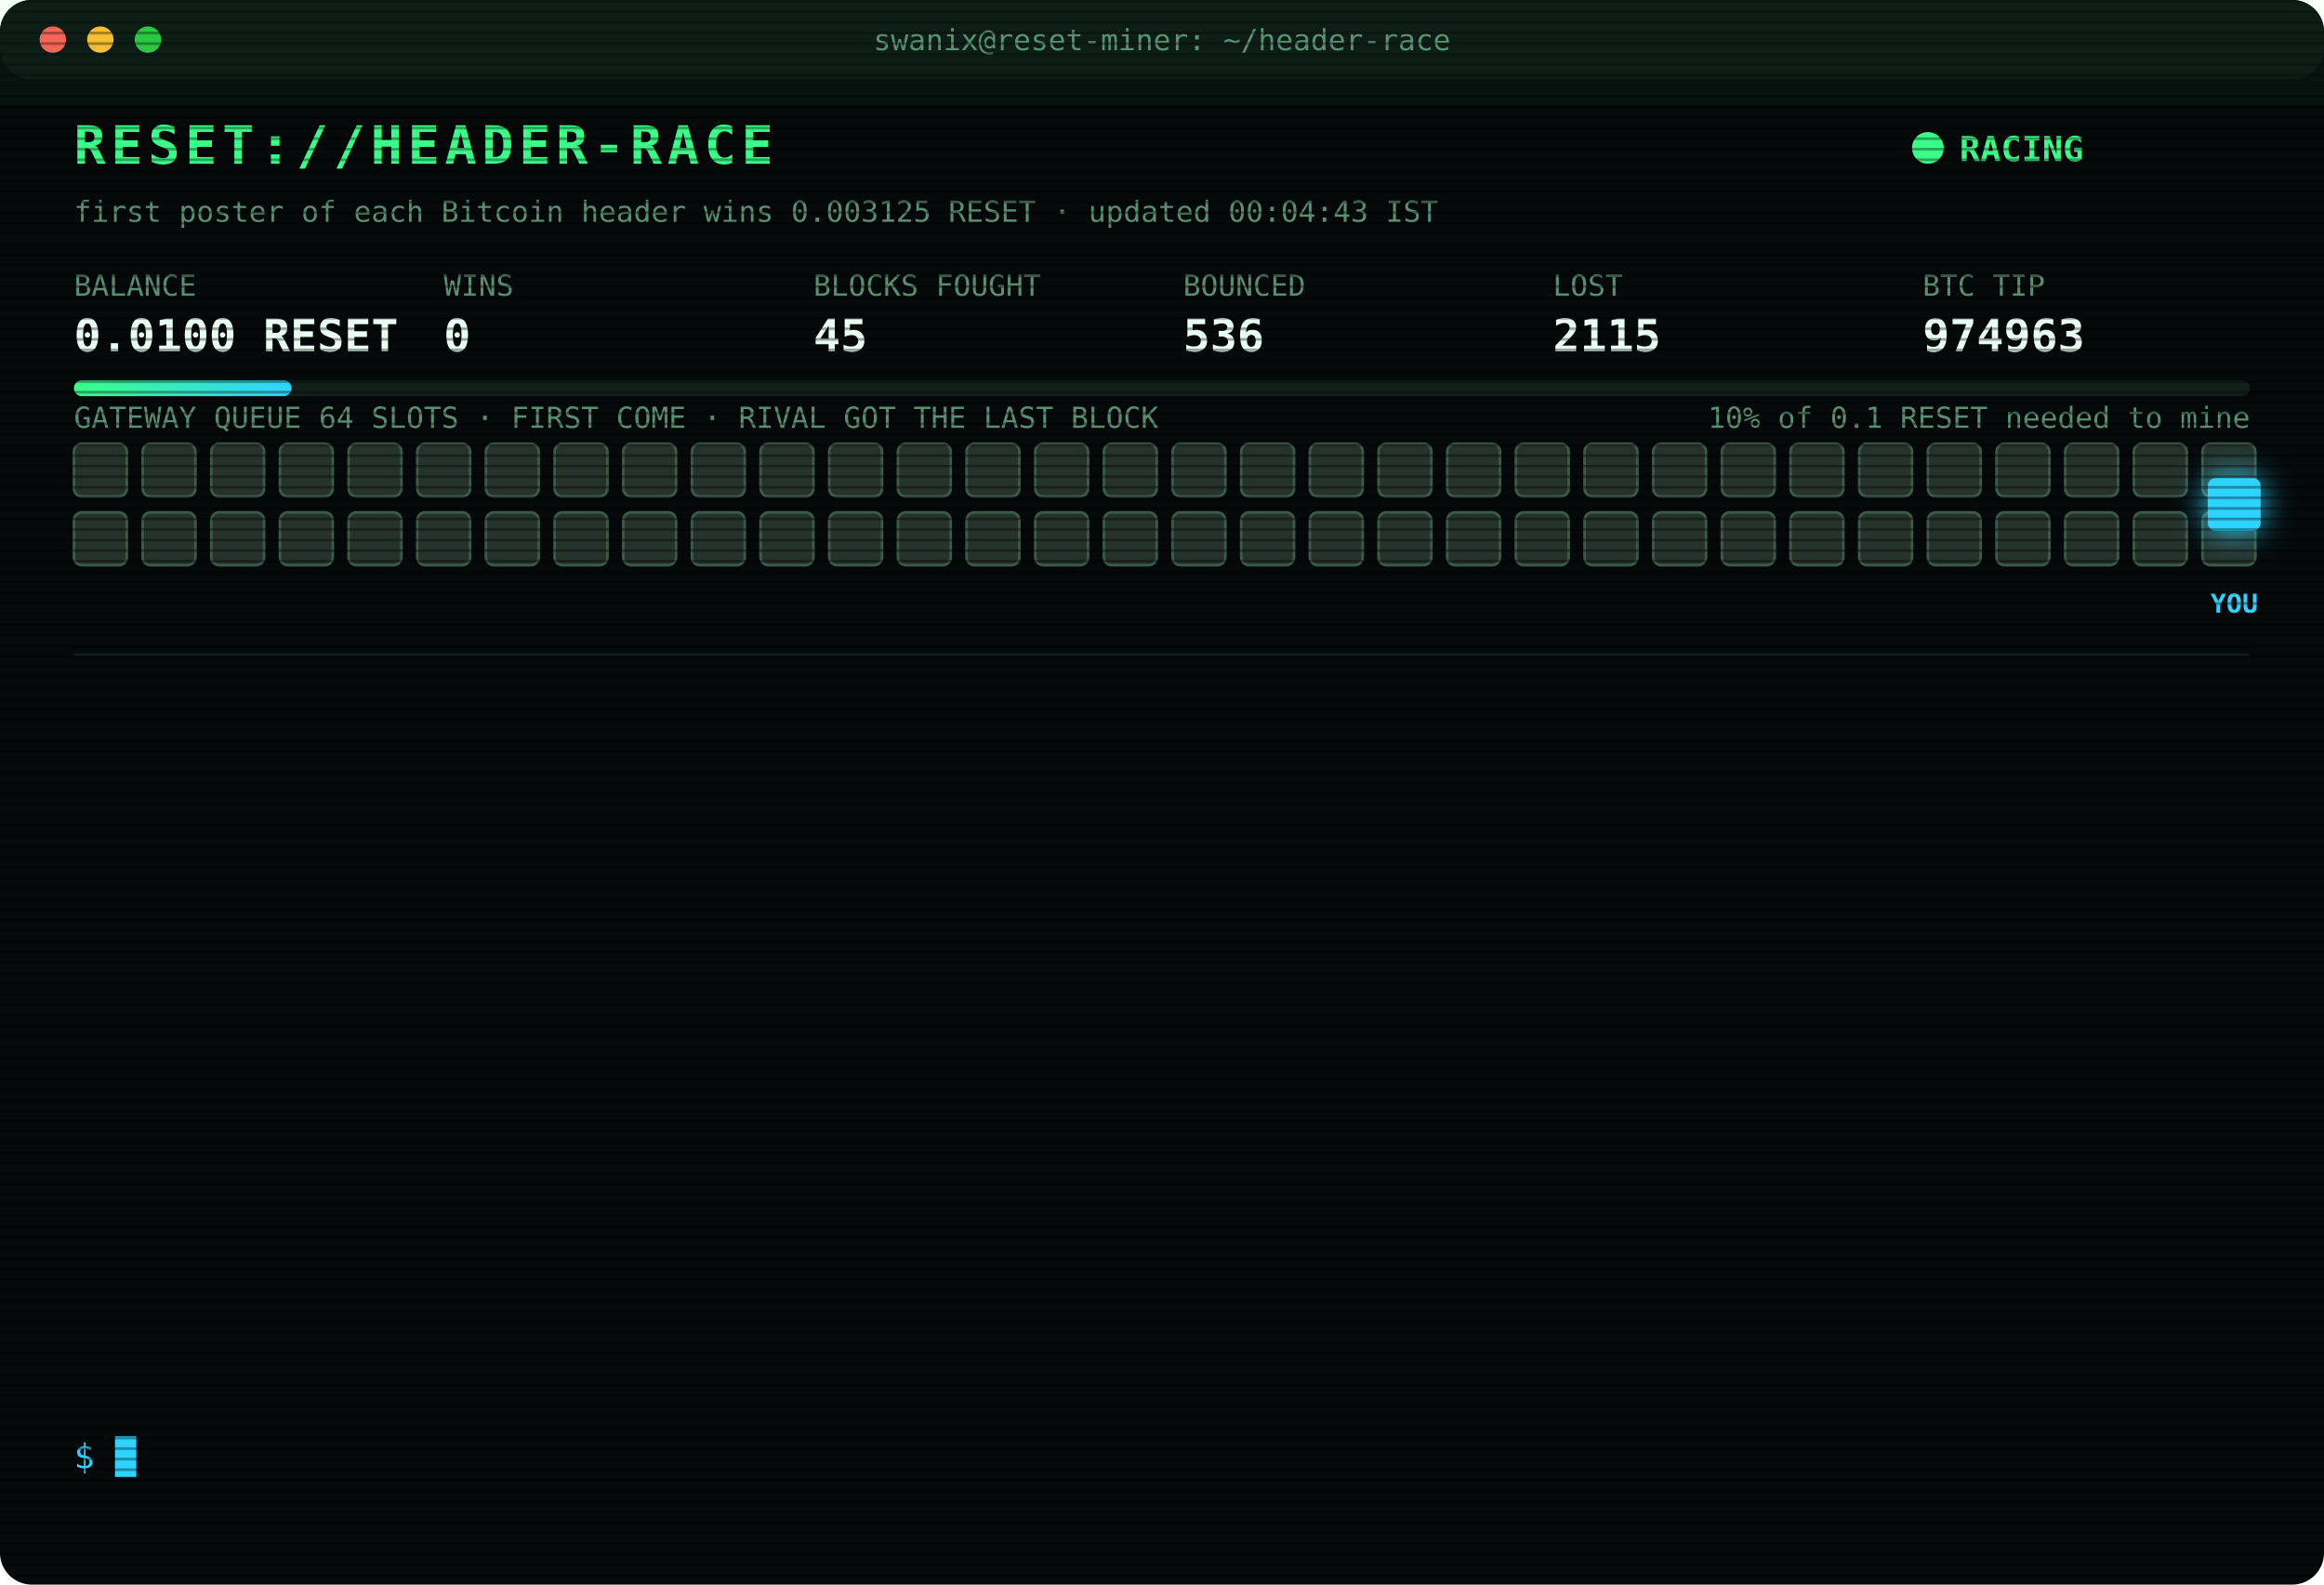
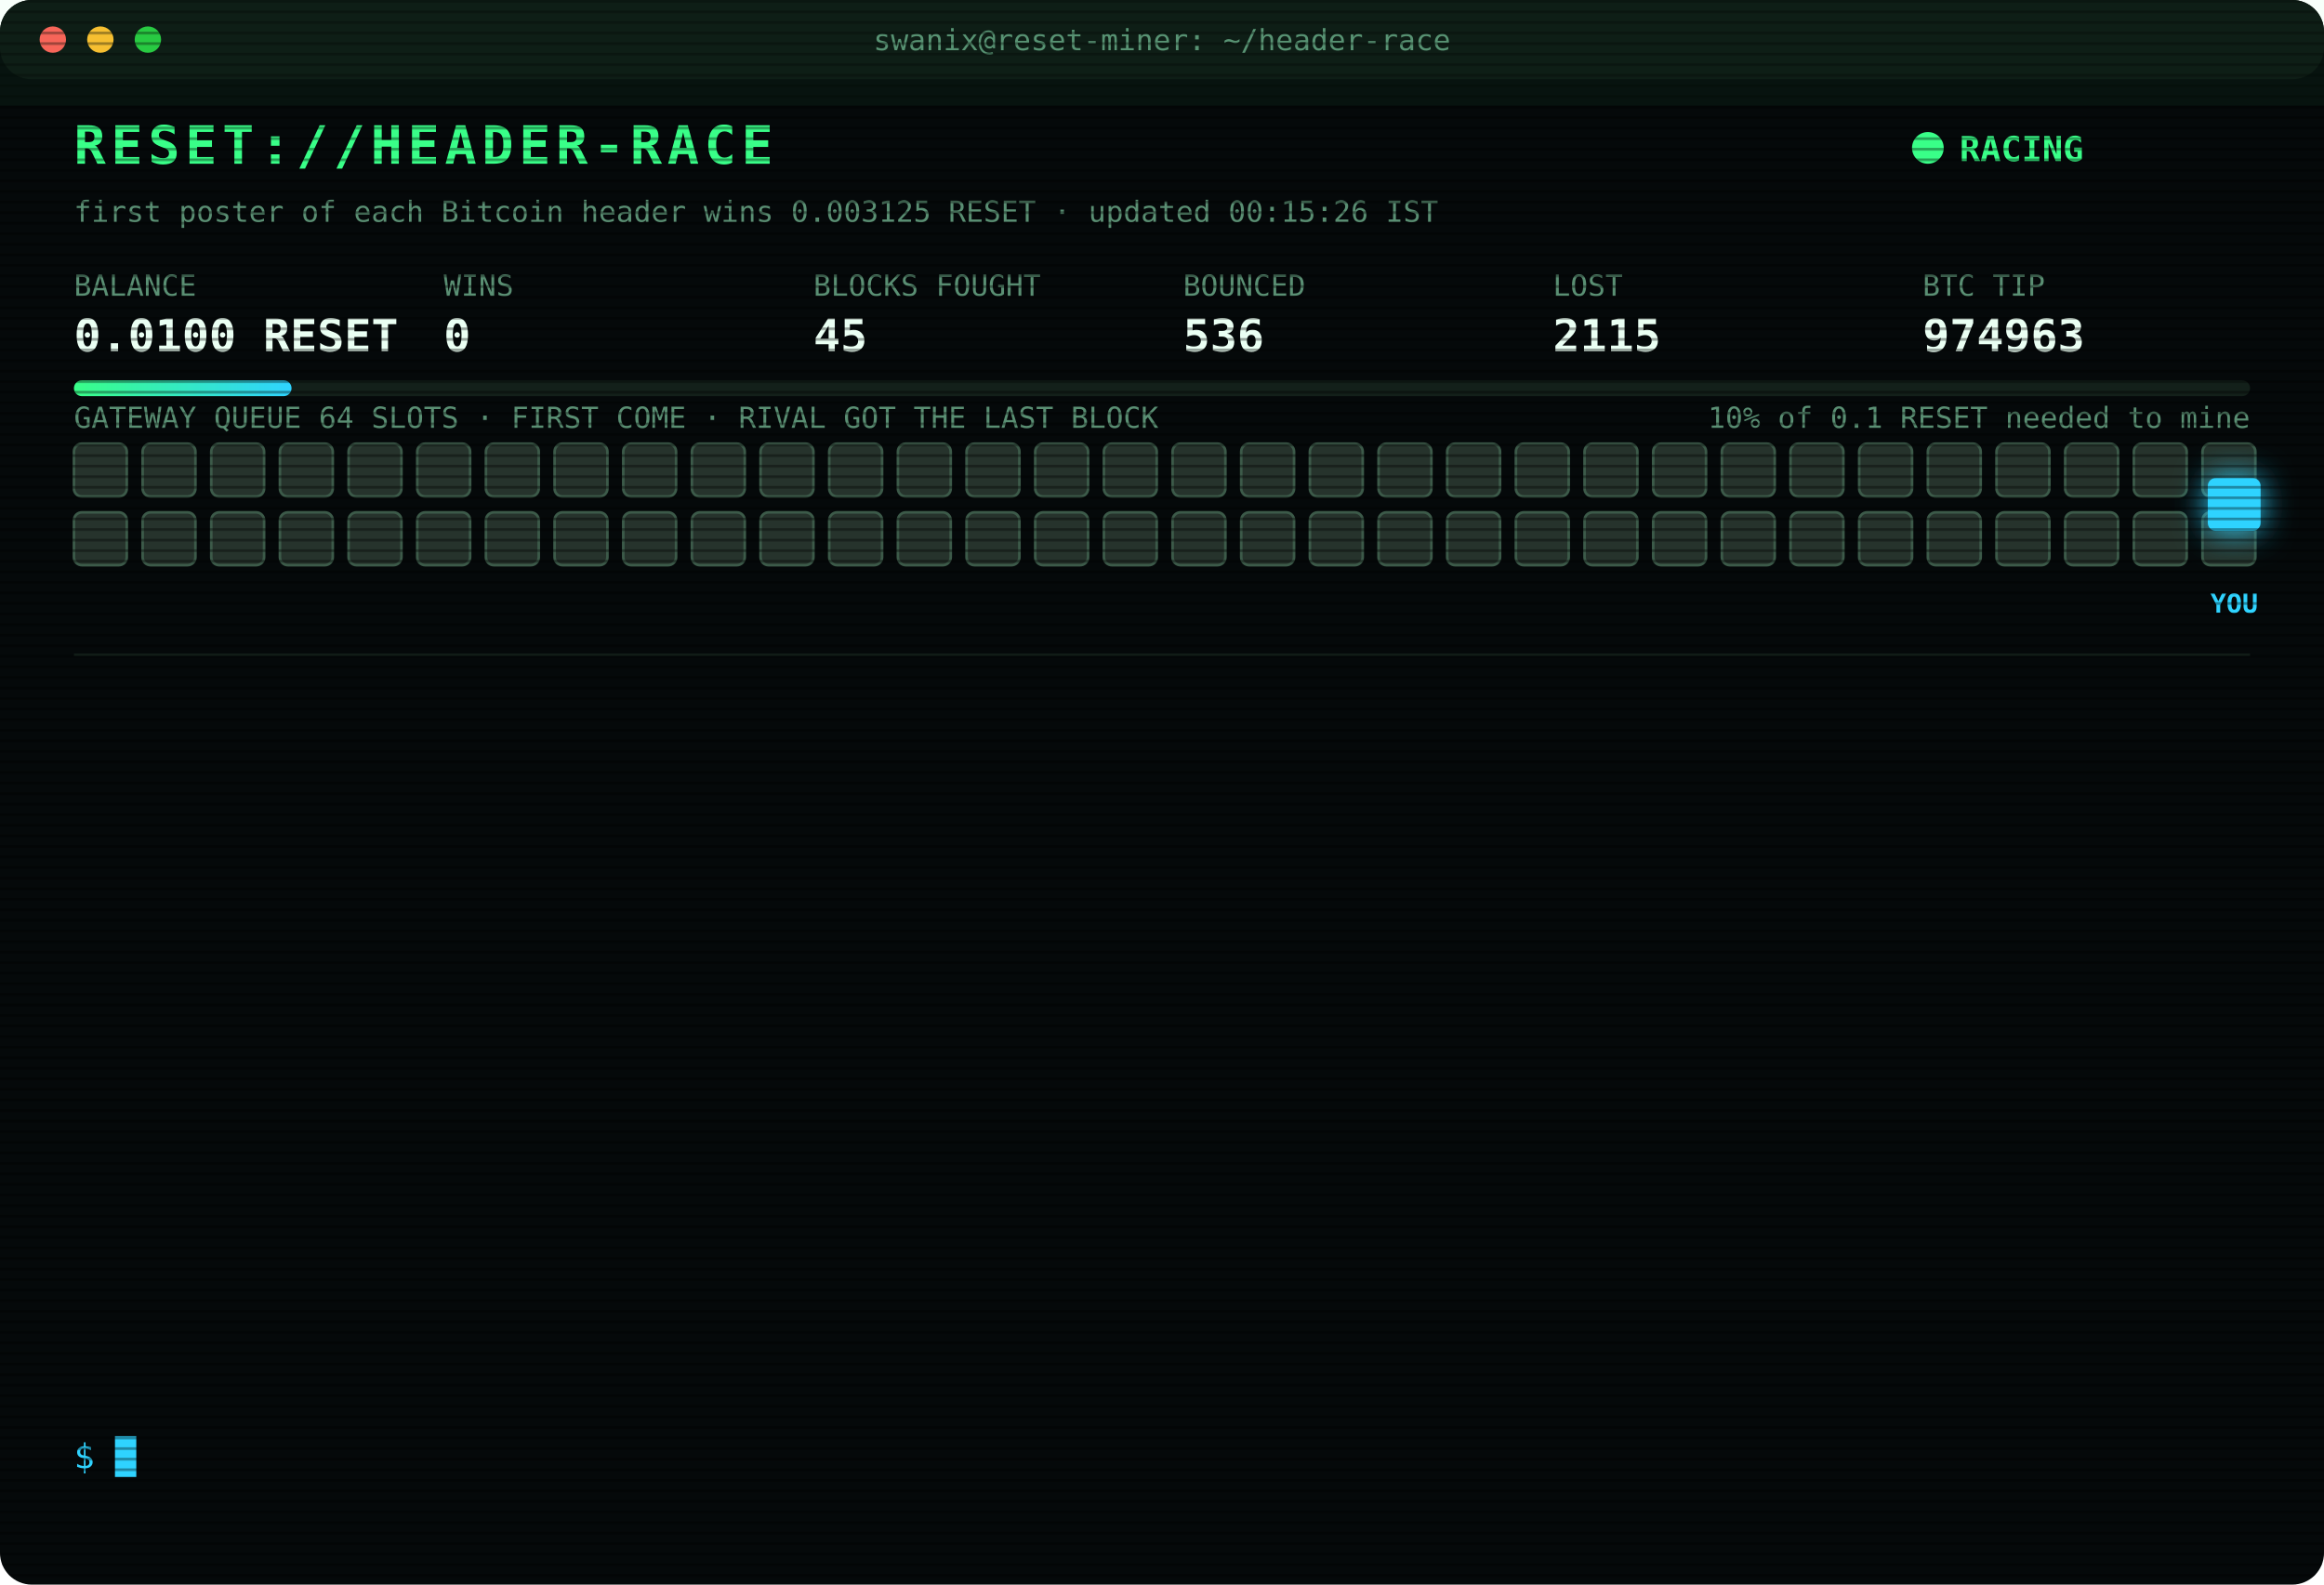
<svg xmlns="http://www.w3.org/2000/svg" width="880" height="600" viewBox="0 0 880 600" font-family="ui-monospace,SFMono-Regular,Menlo,Consolas,monospace">
  <style>
text{font-size:13px;fill:#7CFFB2}
.title{font-size:20px;font-weight:700;fill:#39FF88;letter-spacing:2px;animation:glitch 3s infinite steps(1)}
.sub{fill:#2fd3ff}.k{fill:#5a8f73;font-size:11px}.v{font-size:17px;font-weight:700;fill:#eafff3}
.ts{fill:#3f6b56}.boot{fill:#2fd3ff}.dim{fill:#5a8f73}.bad{fill:#ff4d6d}.warn{fill:#ffd23f}.mag{fill:#ff5cf0}.win{fill:#39FF88;font-weight:700}
.tag{font-size:10px;fill:#2fd3ff;font-weight:700}
.rival{fill:#26332c;stroke:#3c5a49;animation:jam 1.2s infinite alternate}
.idle{fill:#141c18;stroke:#22302a;animation:breathe 4s infinite}
.me{fill:#2fd3ff;filter:drop-shadow(0 0 6px #2fd3ff)}
.hover{animation:nudge 1.1s infinite ease-in-out}.bounce{animation:kick 1.4s infinite}
.ln{opacity:0;animation:in .4s forwards}
.cur{animation:blink 1s infinite steps(1)}
.scan{animation:scan 6s infinite linear}
.led{animation:blink 1.4s infinite}
@keyframes in{from{opacity:0;transform:translateX(-6px)}to{opacity:1;transform:none}}
@keyframes blink{50%{opacity:0}}
@keyframes jam{to{fill:#33463b}}
@keyframes breathe{50%{opacity:.4}}
@keyframes nudge{50%{transform:translateX(-10px)}}
@keyframes kick{0%,100%{transform:none}30%{transform:translateX(-14px)}55%{transform:translateX(10px) translateY(-6px)}}
@keyframes glitch{0%,92%{transform:none}93%{transform:translateX(2px);fill:#ff4d6d}95%{transform:translateX(-2px);fill:#2fd3ff}97%{transform:none}}
@keyframes scan{from{transform:translateY(-40px)}to{transform:translateY(600px)}}
</style>
  <defs>
    <pattern id="sl" width="4" height="4" patternUnits="userSpaceOnUse">
      <rect width="4" height="1" fill="#000" opacity=".35" />
    </pattern>
    <linearGradient id="bar">
      <stop offset="0" stop-color="#39FF88" />
      <stop offset="1" stop-color="#2fd3ff" />
    </linearGradient>
  </defs>
  <rect width="880" height="600" rx="12" fill="#05090a" />
  <rect width="880" height="30" rx="12" fill="#0d1512" />
  <circle cx="20" cy="15" r="5" fill="#ff5f57" />
  <circle cx="38" cy="15" r="5" fill="#febc2e" />
  <circle cx="56" cy="15" r="5" fill="#28c840" />
  <text x="440" y="19" text-anchor="middle" class="k">swanix@reset-miner: ~/header-race</text>
  <text x="28" y="62" class="title">RESET://HEADER-RACE</text>
  <circle class="led" cx="730" cy="56" r="6" fill="#39FF88" />
  <text x="742" y="61" class="win">RACING</text>
-   <text x="28" y="84" class="k">first poster of each Bitcoin header wins 0.003125 RESET · updated 00:04:43 IST</text>
+   <text x="28" y="84" class="k">first poster of each Bitcoin header wins 0.003125 RESET · updated 00:15:26 IST</text>
  <text x="28" y="112" class="k">BALANCE</text>
  <text x="28" y="133" class="v">0.0100 RESET</text>
  <text x="168" y="112" class="k">WINS</text>
  <text x="168" y="133" class="v">0</text>
  <text x="308" y="112" class="k">BLOCKS FOUGHT</text>
  <text x="308" y="133" class="v">45</text>
  <text x="448" y="112" class="k">BOUNCED</text>
  <text x="448" y="133" class="v">536</text>
  <text x="588" y="112" class="k">LOST</text>
  <text x="588" y="133" class="v">2115</text>
  <text x="728" y="112" class="k">BTC TIP</text>
  <text x="728" y="133" class="v">974963</text>
  <rect x="28" y="144" width="824" height="6" rx="3" fill="#13201a" />
  <rect x="28" y="144" width="82.4" height="6" rx="3" fill="url(#bar)" />
  <text x="852" y="162" text-anchor="end" class="k">10% of 0.1 RESET needed to mine</text>
  <text x="28" y="162" class="k">GATEWAY QUEUE 64 SLOTS · FIRST COME · RIVAL GOT THE LAST BLOCK</text>
  <rect class="rival" x="28" y="168" width="20" height="20" rx="3" style="animation-delay:0.00s" />
  <rect class="rival" x="54" y="168" width="20" height="20" rx="3" style="animation-delay:0.05s" />
  <rect class="rival" x="80" y="168" width="20" height="20" rx="3" style="animation-delay:0.10s" />
  <rect class="rival" x="106" y="168" width="20" height="20" rx="3" style="animation-delay:0.15s" />
  <rect class="rival" x="132" y="168" width="20" height="20" rx="3" style="animation-delay:0.20s" />
  <rect class="rival" x="158" y="168" width="20" height="20" rx="3" style="animation-delay:0.25s" />
  <rect class="rival" x="184" y="168" width="20" height="20" rx="3" style="animation-delay:0.30s" />
  <rect class="rival" x="210" y="168" width="20" height="20" rx="3" style="animation-delay:0.35s" />
  <rect class="rival" x="236" y="168" width="20" height="20" rx="3" style="animation-delay:0.40s" />
  <rect class="rival" x="262" y="168" width="20" height="20" rx="3" style="animation-delay:0.45s" />
  <rect class="rival" x="288" y="168" width="20" height="20" rx="3" style="animation-delay:0.50s" />
  <rect class="rival" x="314" y="168" width="20" height="20" rx="3" style="animation-delay:0.55s" />
  <rect class="rival" x="340" y="168" width="20" height="20" rx="3" style="animation-delay:0.60s" />
  <rect class="rival" x="366" y="168" width="20" height="20" rx="3" style="animation-delay:0.65s" />
  <rect class="rival" x="392" y="168" width="20" height="20" rx="3" style="animation-delay:0.70s" />
  <rect class="rival" x="418" y="168" width="20" height="20" rx="3" style="animation-delay:0.75s" />
  <rect class="rival" x="444" y="168" width="20" height="20" rx="3" style="animation-delay:0.80s" />
  <rect class="rival" x="470" y="168" width="20" height="20" rx="3" style="animation-delay:0.85s" />
  <rect class="rival" x="496" y="168" width="20" height="20" rx="3" style="animation-delay:0.90s" />
  <rect class="rival" x="522" y="168" width="20" height="20" rx="3" style="animation-delay:0.95s" />
  <rect class="rival" x="548" y="168" width="20" height="20" rx="3" style="animation-delay:1.00s" />
  <rect class="rival" x="574" y="168" width="20" height="20" rx="3" style="animation-delay:1.05s" />
  <rect class="rival" x="600" y="168" width="20" height="20" rx="3" style="animation-delay:1.10s" />
  <rect class="rival" x="626" y="168" width="20" height="20" rx="3" style="animation-delay:1.15s" />
  <rect class="rival" x="652" y="168" width="20" height="20" rx="3" style="animation-delay:1.20s" />
  <rect class="rival" x="678" y="168" width="20" height="20" rx="3" style="animation-delay:1.25s" />
  <rect class="rival" x="704" y="168" width="20" height="20" rx="3" style="animation-delay:1.30s" />
  <rect class="rival" x="730" y="168" width="20" height="20" rx="3" style="animation-delay:1.35s" />
  <rect class="rival" x="756" y="168" width="20" height="20" rx="3" style="animation-delay:1.40s" />
  <rect class="rival" x="782" y="168" width="20" height="20" rx="3" style="animation-delay:1.45s" />
  <rect class="rival" x="808" y="168" width="20" height="20" rx="3" style="animation-delay:1.50s" />
  <rect class="rival" x="834" y="168" width="20" height="20" rx="3" style="animation-delay:1.55s" />
  <rect class="rival" x="28" y="194" width="20" height="20" rx="3" style="animation-delay:1.60s" />
  <rect class="rival" x="54" y="194" width="20" height="20" rx="3" style="animation-delay:1.65s" />
  <rect class="rival" x="80" y="194" width="20" height="20" rx="3" style="animation-delay:1.70s" />
  <rect class="rival" x="106" y="194" width="20" height="20" rx="3" style="animation-delay:1.75s" />
  <rect class="rival" x="132" y="194" width="20" height="20" rx="3" style="animation-delay:1.80s" />
  <rect class="rival" x="158" y="194" width="20" height="20" rx="3" style="animation-delay:1.85s" />
  <rect class="rival" x="184" y="194" width="20" height="20" rx="3" style="animation-delay:1.90s" />
  <rect class="rival" x="210" y="194" width="20" height="20" rx="3" style="animation-delay:1.95s" />
  <rect class="rival" x="236" y="194" width="20" height="20" rx="3" style="animation-delay:2.00s" />
  <rect class="rival" x="262" y="194" width="20" height="20" rx="3" style="animation-delay:2.05s" />
  <rect class="rival" x="288" y="194" width="20" height="20" rx="3" style="animation-delay:2.10s" />
  <rect class="rival" x="314" y="194" width="20" height="20" rx="3" style="animation-delay:2.15s" />
  <rect class="rival" x="340" y="194" width="20" height="20" rx="3" style="animation-delay:2.20s" />
  <rect class="rival" x="366" y="194" width="20" height="20" rx="3" style="animation-delay:2.25s" />
  <rect class="rival" x="392" y="194" width="20" height="20" rx="3" style="animation-delay:2.30s" />
  <rect class="rival" x="418" y="194" width="20" height="20" rx="3" style="animation-delay:2.35s" />
  <rect class="rival" x="444" y="194" width="20" height="20" rx="3" style="animation-delay:2.40s" />
  <rect class="rival" x="470" y="194" width="20" height="20" rx="3" style="animation-delay:2.45s" />
  <rect class="rival" x="496" y="194" width="20" height="20" rx="3" style="animation-delay:2.50s" />
  <rect class="rival" x="522" y="194" width="20" height="20" rx="3" style="animation-delay:2.55s" />
  <rect class="rival" x="548" y="194" width="20" height="20" rx="3" style="animation-delay:2.60s" />
  <rect class="rival" x="574" y="194" width="20" height="20" rx="3" style="animation-delay:2.65s" />
  <rect class="rival" x="600" y="194" width="20" height="20" rx="3" style="animation-delay:2.70s" />
  <rect class="rival" x="626" y="194" width="20" height="20" rx="3" style="animation-delay:2.75s" />
  <rect class="rival" x="652" y="194" width="20" height="20" rx="3" style="animation-delay:2.80s" />
  <rect class="rival" x="678" y="194" width="20" height="20" rx="3" style="animation-delay:2.85s" />
  <rect class="rival" x="704" y="194" width="20" height="20" rx="3" style="animation-delay:2.90s" />
  <rect class="rival" x="730" y="194" width="20" height="20" rx="3" style="animation-delay:2.95s" />
  <rect class="rival" x="756" y="194" width="20" height="20" rx="3" style="animation-delay:3.00s" />
  <rect class="rival" x="782" y="194" width="20" height="20" rx="3" style="animation-delay:3.05s" />
  <rect class="rival" x="808" y="194" width="20" height="20" rx="3" style="animation-delay:3.10s" />
  <rect class="rival" x="834" y="194" width="20" height="20" rx="3" style="animation-delay:3.15s" />
  <g class="hover">
    <rect class="me" x="836" y="181" width="20" height="20" rx="3" />
    <text class="tag" x="846" y="232" text-anchor="middle">YOU</text>
  </g>
  <line x1="28" x2="852" y1="248" y2="248" stroke="#13201a" />
  <g class="ln" style="animation-delay:0.40s">
    <text x="28" y="270" class="ts">22:11:46</text>
    <text x="104" y="270" class="bad">[LOST] #974951 taken by a rival miner</text>
  </g>
  <g class="ln" style="animation-delay:0.65s">
    <text x="28" y="292" class="ts">22:17:32</text>
    <text x="104" y="292" class="bad">[LOST] #974952 taken by a rival miner</text>
  </g>
  <g class="ln" style="animation-delay:0.90s">
    <text x="28" y="314" class="ts">22:53:44</text>
    <text x="104" y="314" class="bad">[LOST] #974954 taken by a rival miner</text>
  </g>
  <g class="ln" style="animation-delay:1.15s">
    <text x="28" y="336" class="ts">22:58:06</text>
    <text x="104" y="336" class="bad">[LOST] #974955 taken by a rival miner</text>
  </g>
  <g class="ln" style="animation-delay:1.40s">
    <text x="28" y="358" class="ts">23:01:00</text>
    <text x="104" y="358" class="bad">[LOST] #974956 taken by a rival miner</text>
  </g>
  <g class="ln" style="animation-delay:1.65s">
    <text x="28" y="380" class="ts">23:16:02</text>
    <text x="104" y="380" class="bad">[LOST] #974957 taken by a rival miner</text>
  </g>
  <g class="ln" style="animation-delay:1.90s">
    <text x="28" y="402" class="ts">23:38:47</text>
    <text x="104" y="402" class="bad">[LOST] #974958 taken by a rival miner</text>
  </g>
  <g class="ln" style="animation-delay:2.15s">
    <text x="28" y="424" class="ts">23:40:17</text>
    <text x="104" y="424" class="bad">[LOST] #974959 taken by a rival miner</text>
  </g>
  <g class="ln" style="animation-delay:2.40s">
    <text x="28" y="446" class="ts">23:48:50</text>
    <text x="104" y="446" class="bad">[LOST] #974960 taken by a rival miner</text>
  </g>
  <g class="ln" style="animation-delay:2.65s">
    <text x="28" y="468" class="ts">23:49:34</text>
    <text x="104" y="468" class="bad">[LOST] #974961 taken by a rival miner</text>
  </g>
  <g class="ln" style="animation-delay:2.90s">
    <text x="28" y="490" class="ts">23:55:41</text>
    <text x="104" y="490" class="dim">[STINT END] calls 749 · wins 0</text>
  </g>
  <g class="ln" style="animation-delay:3.15s">
    <text x="28" y="512" class="ts">00:00:25</text>
    <text x="104" y="512" class="boot">[BOOT] racer v3 online · 3 feeds · stint 340m</text>
  </g>
  <g class="ln" style="animation-delay:3.40s">
    <text x="28" y="534" class="ts">00:04:43</text>
    <text x="104" y="534" class="bad">[LOST] #974963 taken by a rival miner</text>
  </g>
  <text x="28" y="556" class="sub">$ <tspan class="cur">█</tspan>
  </text>
  <rect width="880" height="600" rx="12" fill="url(#sl)" pointer-events="none" />
  <rect class="scan" width="880" height="40" fill="#39FF88" opacity=".04" />
</svg>
